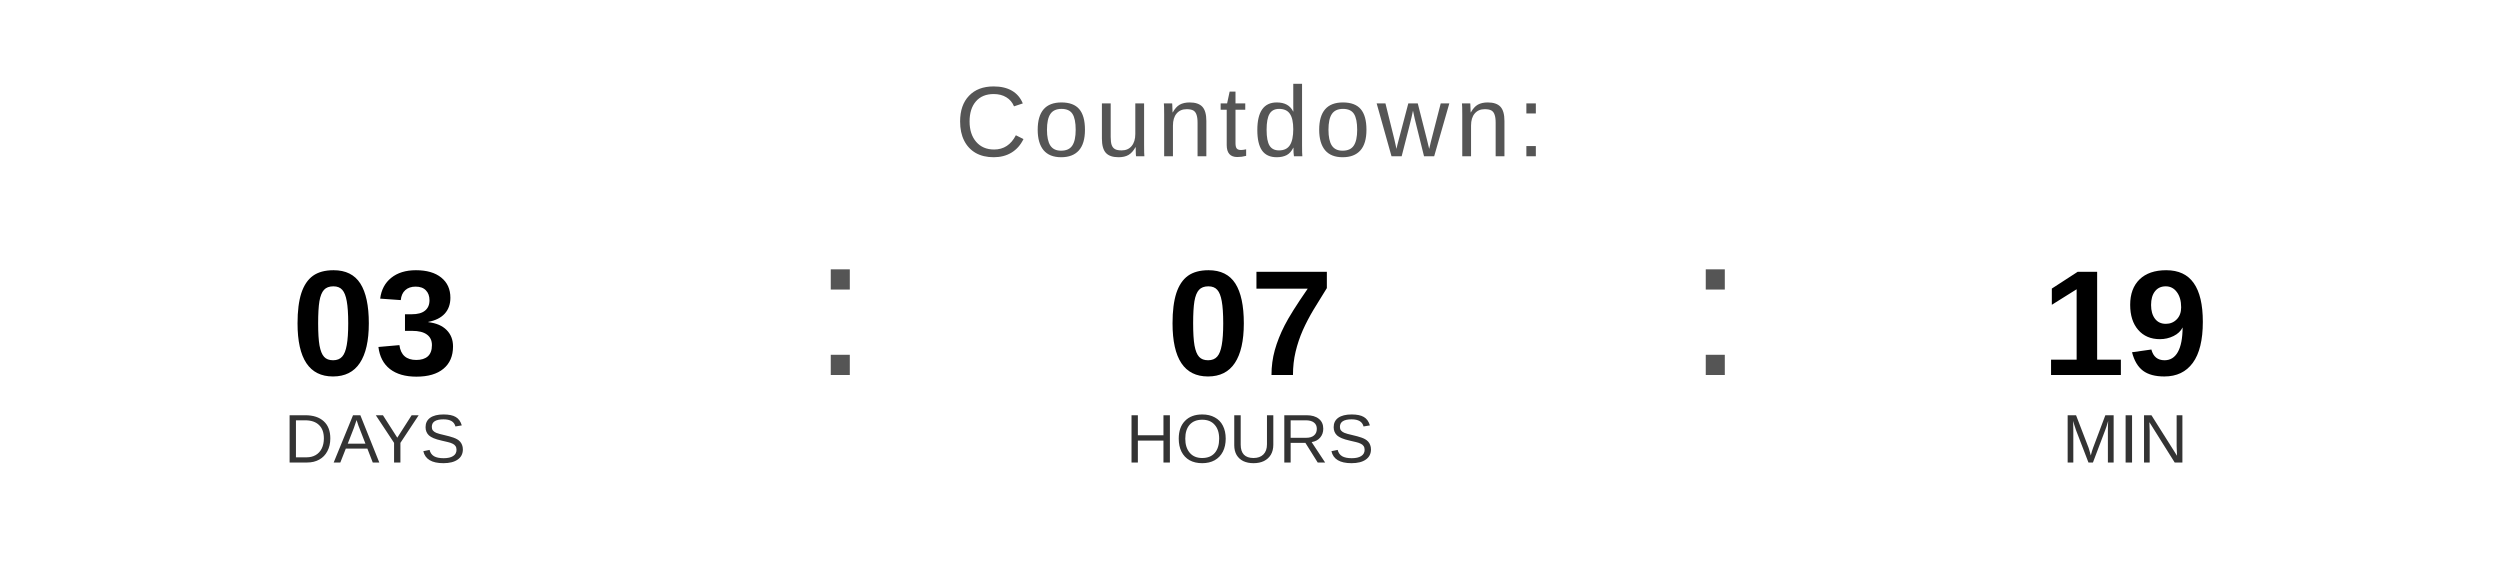
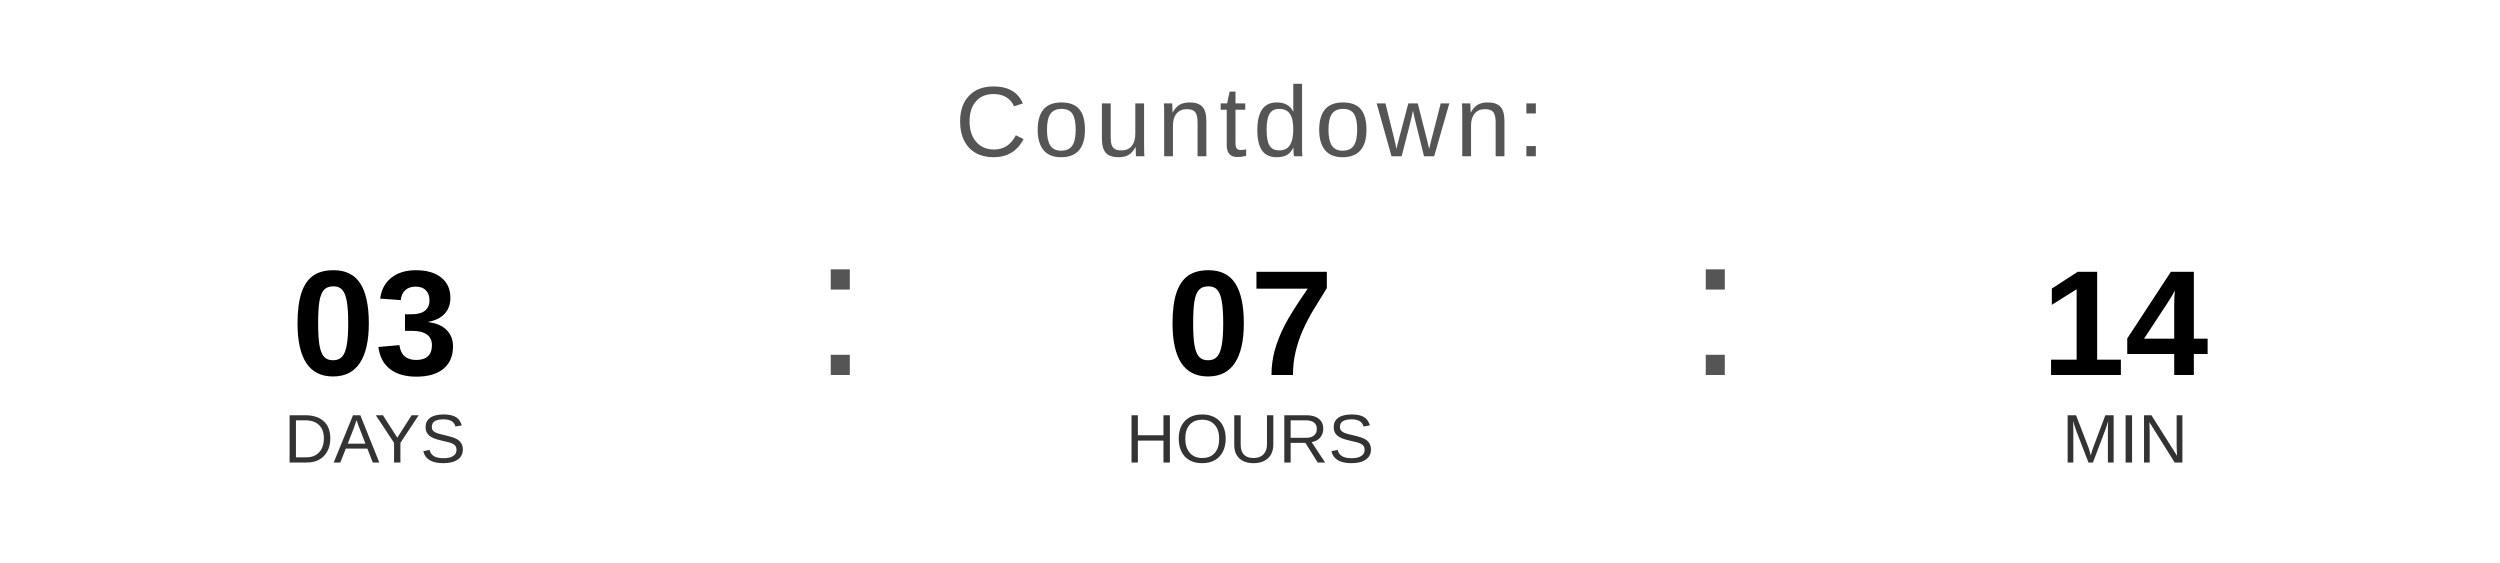
<svg xmlns="http://www.w3.org/2000/svg" width="400" height="90" viewBox="0 0 400 90">
  <text x="200" y="25" font-family="Arial, Helvetica, sans-serif" font-size="16" fill="#555555" text-anchor="middle" letter-spacing="1">
    Countdown:
  </text>
  <text x="60" y="60" font-family="Arial, Helvetica, sans-serif" font-size="24" font-weight="bold" fill="#000000" text-anchor="middle">03</text>
  <text x="60" y="74" font-family="Arial, Helvetica, sans-serif" font-size="11" fill="#333333" text-anchor="middle">DAYS</text>
  <text x="130" y="60" font-family="Arial, sans-serif" font-size="32" fill="#555555">:</text>
  <text x="200" y="60" font-family="Arial, Helvetica, sans-serif" font-size="24" font-weight="bold" fill="#000000" text-anchor="middle">07</text>
  <text x="200" y="74" font-family="Arial, Helvetica, sans-serif" font-size="11" fill="#333333" text-anchor="middle">HOURS</text>
  <text x="270" y="60" font-family="Arial, sans-serif" font-size="32" fill="#555555">:</text>
-   <text x="340" y="60" font-family="Arial, Helvetica, sans-serif" font-size="24" font-weight="bold" fill="#000000" text-anchor="middle">19</text>
+   <text x="340" y="60" font-family="Arial, Helvetica, sans-serif" font-size="24" font-weight="bold" fill="#000000" text-anchor="middle">14</text>
  <text x="340" y="74" font-family="Arial, Helvetica, sans-serif" font-size="11" fill="#333333" text-anchor="middle">MIN</text>
</svg>
